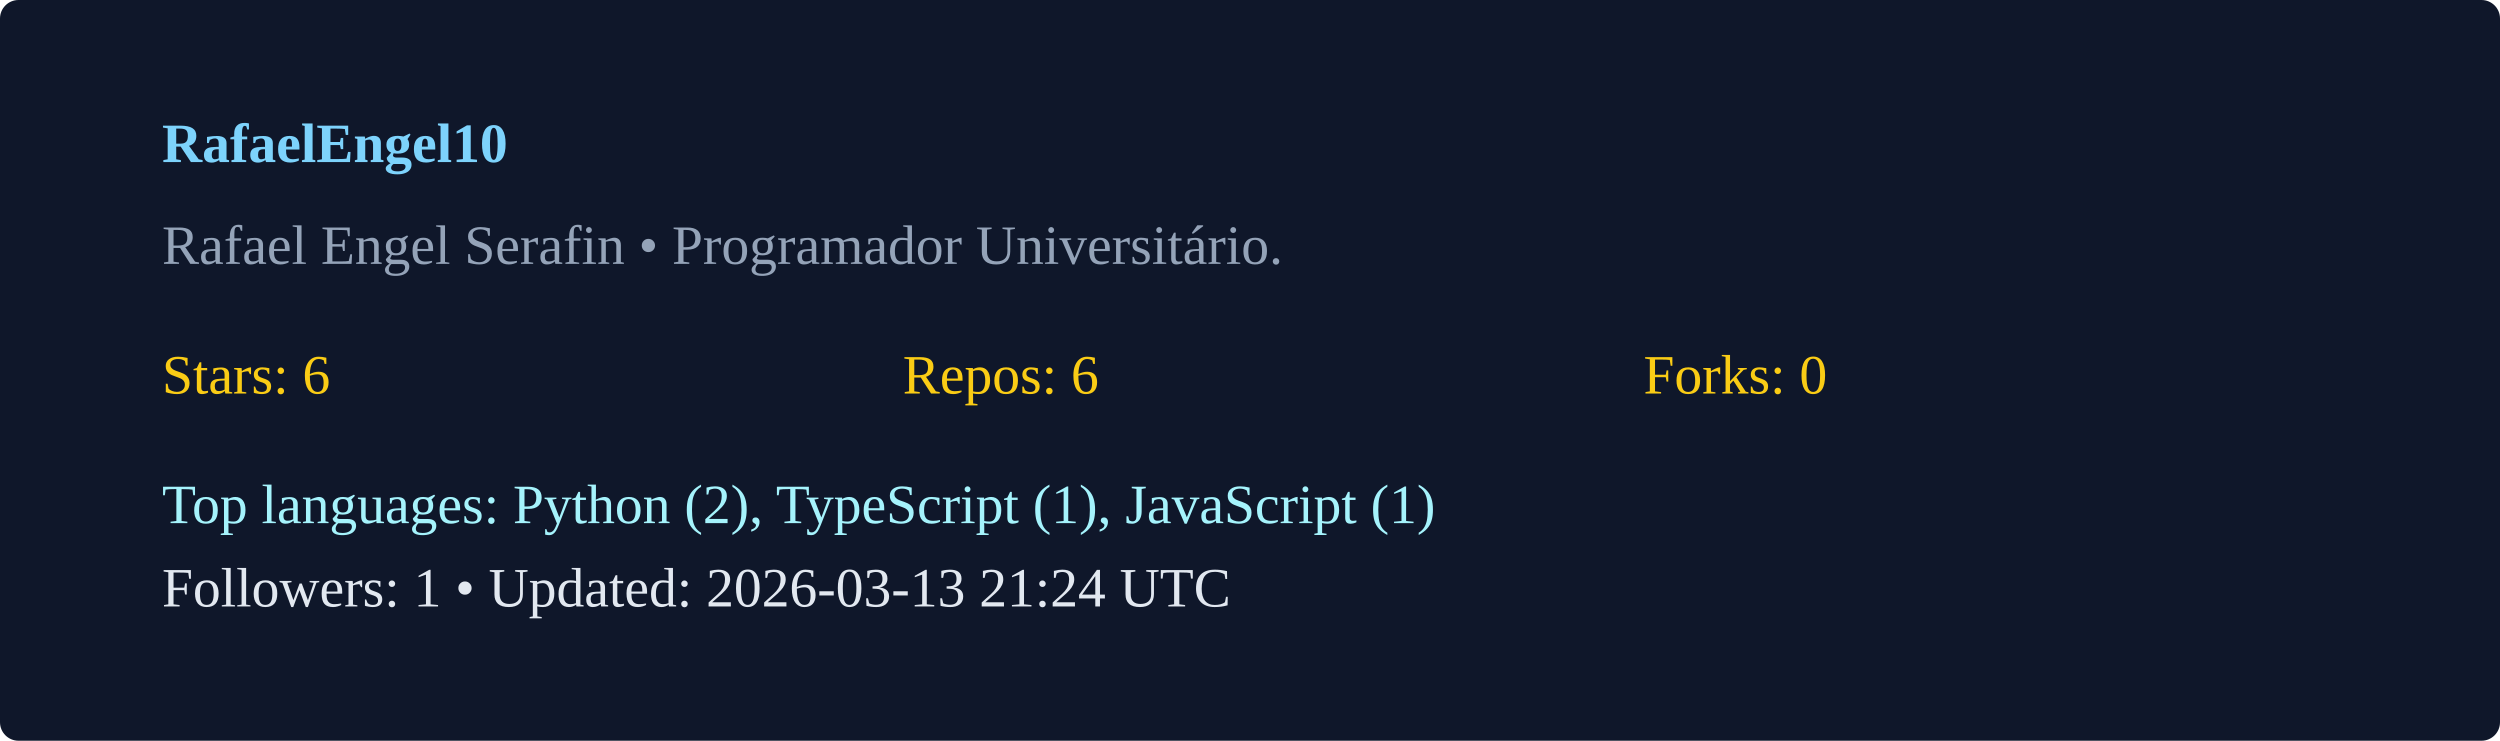
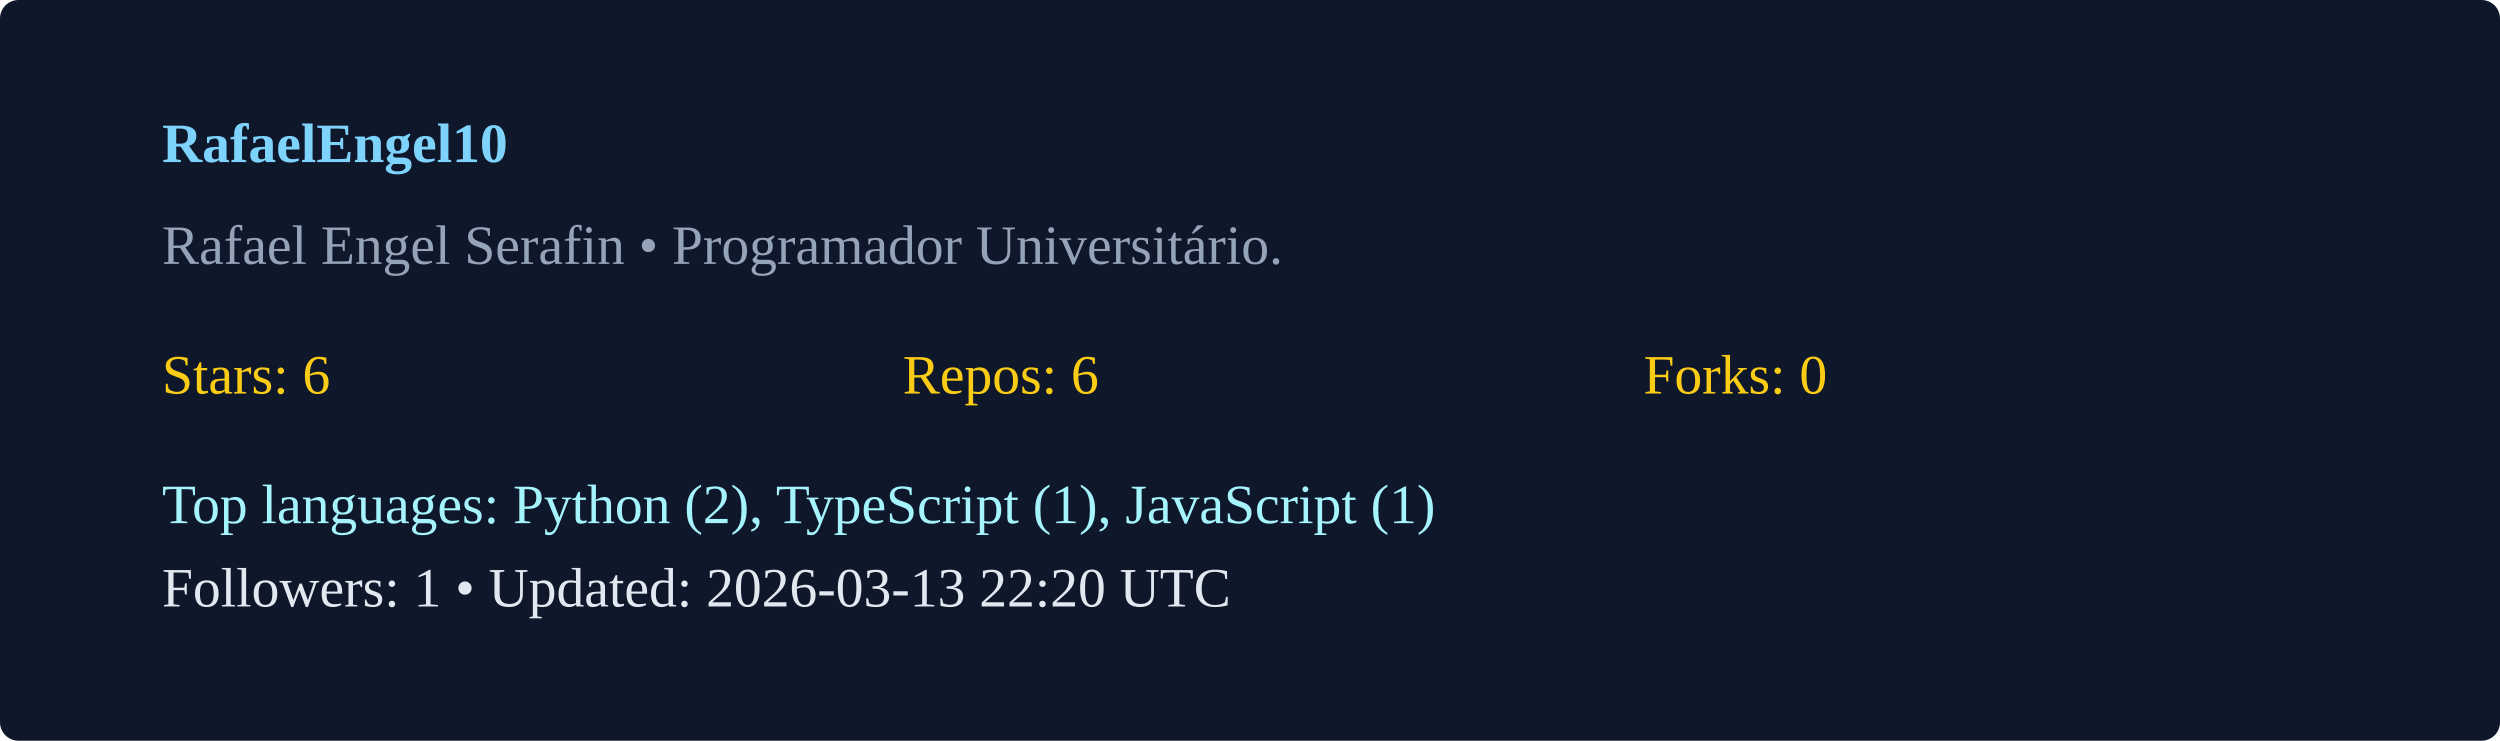
<svg xmlns="http://www.w3.org/2000/svg" width="540" height="160" viewBox="0 0 540 160">
  <rect width="100%" height="100%" rx="4" fill="#0f172a" />
  <g transform="translate(35,35)">
    <text x="0" y="0" fill="#7dd3fc" font-weight="600">RafaelEngel10</text>
    <text x="0" y="22" fill="#94a3b8">Rafael Engel Serafin  • Programador Universitário. </text>
    <g transform="translate(0,50)">
      <text x="0" y="0" fill="#facc15">Stars: 6</text>
      <text x="160" y="0" fill="#facc15">Repos: 6</text>
      <text x="320" y="0" fill="#facc15">Forks: 0</text>
      <text x="0" y="28" fill="#a5f3fc">Top languages: Python (2), TypeScript (1), JavaScript (1)</text>
-       <text x="0" y="46" fill="#e2e8f0">Followers: 1 • Updated: 2026-03-13 21:24 UTC</text>
+       <text x="0" y="46" fill="#e2e8f0">Followers: 1 • Updated: 2026-03-13 22:20 UTC</text>
    </g>
  </g>
</svg>
